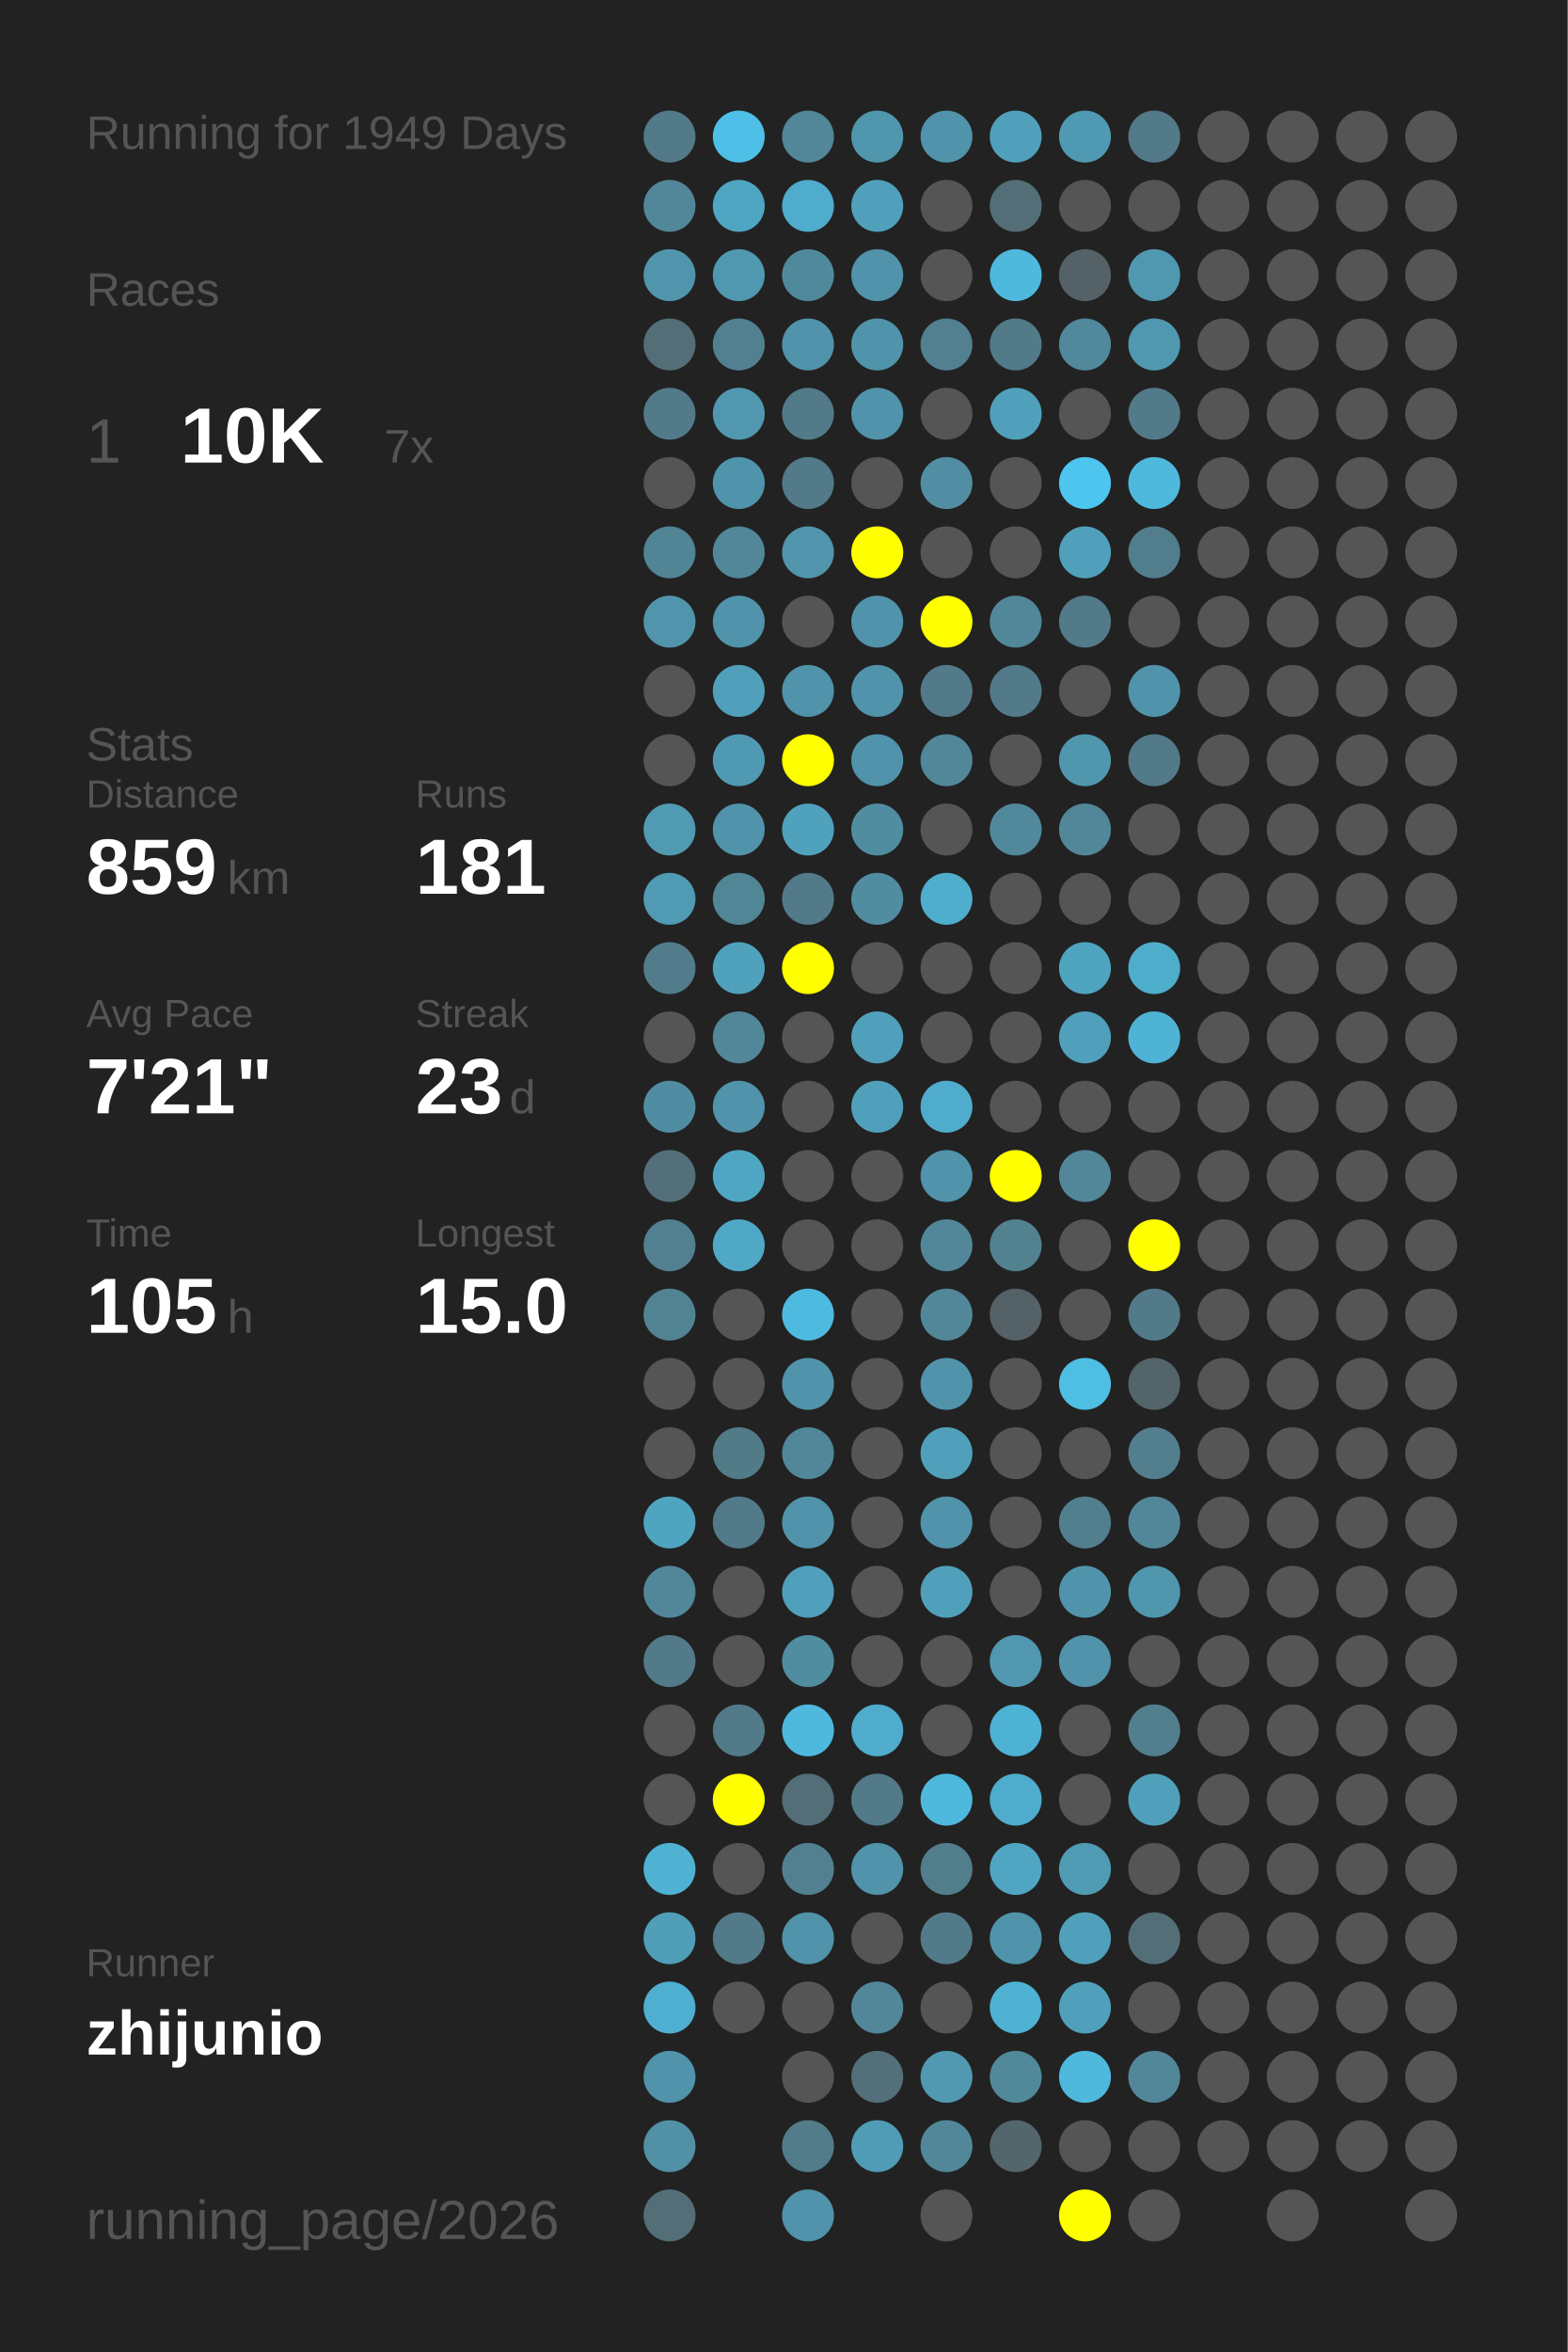
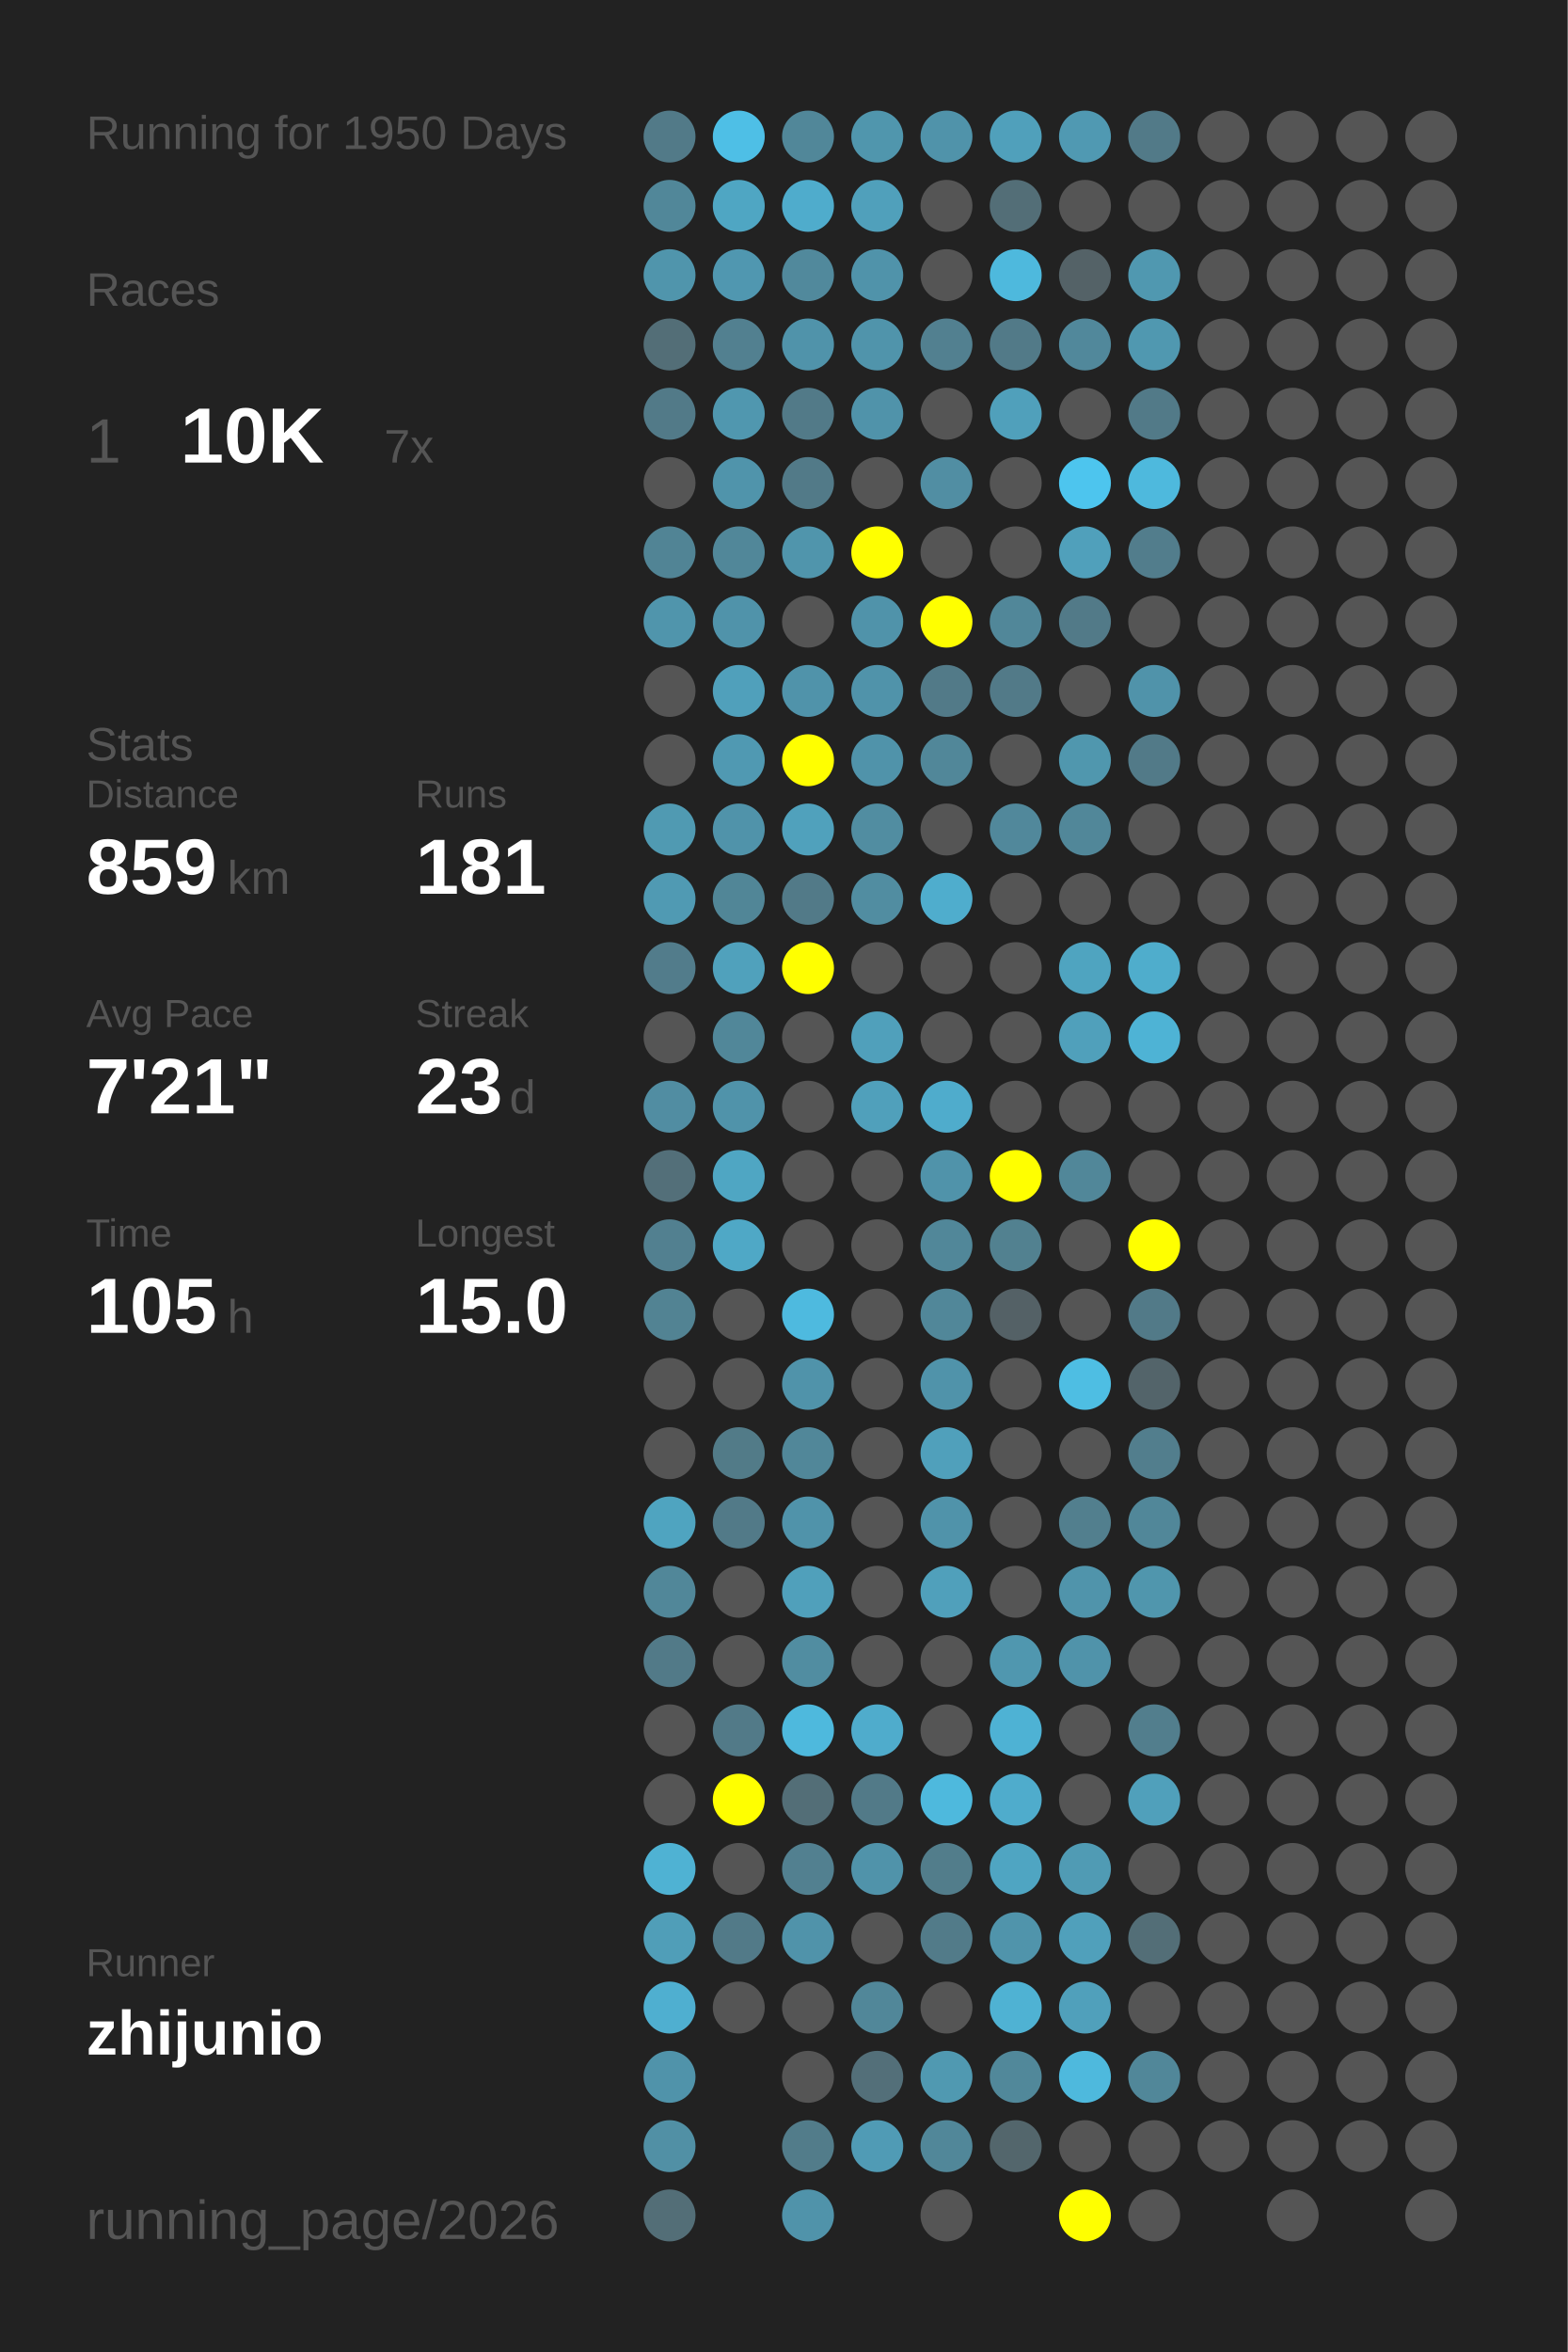
<svg xmlns="http://www.w3.org/2000/svg" baseProfile="full" height="300mm" version="1.1" viewBox="0,0,200,300" width="200mm">
  <defs />
  <rect fill="#222222" height="300" width="200" x="0" y="0" />
-   <text fill="#555555" style="font-size:6px; font-family:Arial;" x="11" y="19">Running for 1949 Days</text>
+   <text fill="#555555" style="font-size:6px; font-family:Arial;" x="11" y="19">Running for 1950 Days</text>
  <text fill="#555555" style="font-size:6px; font-family:Arial;" x="11" y="39">Races</text>
  <text fill="#555555" style="font-size:8px; font-family:Arial;" x="11" y="59">1</text>
  <text fill="#FFFFFF" style="font-size:10px; font-family:Arial; font-weight:bold;" x="23" y="59">10K</text>
  <text fill="#555555" style="font-size:6px; font-family:Arial;" x="49" y="59">7x</text>
  <text fill="#555555" style="font-size:6px; font-family:Arial;" x="11" y="97">Stats</text>
  <text fill="#555555" style="font-size:5px; font-family:Arial;" x="11" y="103">Distance</text>
  <text fill="#FFFFFF" style="font-size:10px; font-family:Arial; font-weight:bold;" x="11" y="114">859</text>
  <text fill="#555555" style="font-size:6px; font-family:Arial;" x="29" y="114">km</text>
  <text fill="#555555" style="font-size:5px; font-family:Arial;" x="53" y="103">Runs</text>
  <text fill="#FFFFFF" style="font-size:10px; font-family:Arial; font-weight:bold;" x="53" y="114">181</text>
  <text fill="#555555" style="font-size:5px; font-family:Arial;" x="11" y="131">Avg Pace</text>
  <text fill="#FFFFFF" style="font-size:10px; font-family:Arial; font-weight:bold;" x="11" y="142">7'21"</text>
  <text fill="#555555" style="font-size:5px; font-family:Arial;" x="53" y="131">Streak</text>
  <text fill="#FFFFFF" style="font-size:10px; font-family:Arial; font-weight:bold;" x="53" y="142">23</text>
  <text fill="#555555" style="font-size:6px; font-family:Arial;" x="65" y="142">d</text>
  <text fill="#555555" style="font-size:5px; font-family:Arial;" x="11" y="159">Time</text>
  <text fill="#FFFFFF" style="font-size:10px; font-family:Arial; font-weight:bold;" x="11" y="170">105</text>
  <text fill="#555555" style="font-size:6px; font-family:Arial;" x="29" y="170">h</text>
  <text fill="#555555" style="font-size:5px; font-family:Arial;" x="53" y="159">Longest</text>
  <text fill="#FFFFFF" style="font-size:10px; font-family:Arial; font-weight:bold;" x="53" y="170">15.0</text>
  <text fill="#555555" style="font-size:5px; font-family:Arial;" x="11" y="252.065">Runner</text>
  <text fill="#FFFFFF" style="font-size:8px; font-family:Arial; font-weight:bold;" x="11" y="262.065">zhijunio</text>
  <text fill="#555555" style="font-size:7px; font-family:Arial;" x="11" y="285.581">running_page/2026</text>
  <circle cx="85.417" cy="17.419" fill="#527a88" r="3.312" />
  <circle cx="85.417" cy="26.258" fill="#518799" r="3.312" />
  <circle cx="85.417" cy="35.097" fill="#5095ac" r="3.312" />
  <circle cx="85.417" cy="43.935" fill="#536e77" r="3.312" />
  <circle cx="85.417" cy="52.774" fill="#527a88" r="3.312" />
  <circle cx="85.417" cy="61.613" fill="#555555" r="3.312" />
  <circle cx="85.417" cy="70.452" fill="#518495" r="3.312" />
  <circle cx="85.417" cy="79.29" fill="#5095ac" r="3.312" />
  <circle cx="85.417" cy="88.129" fill="#555555" r="3.312" />
  <circle cx="85.417" cy="96.968" fill="#555555" r="3.312" />
  <circle cx="85.417" cy="105.806" fill="#509ab2" r="3.312" />
  <circle cx="85.417" cy="114.645" fill="#509ab3" r="3.312" />
  <circle cx="85.417" cy="123.484" fill="#527c8b" r="3.312" />
  <circle cx="85.417" cy="132.323" fill="#555555" r="3.312" />
  <circle cx="85.417" cy="141.161" fill="#518da2" r="3.312" />
  <circle cx="85.417" cy="150" fill="#536f79" r="3.312" />
  <circle cx="85.417" cy="158.839" fill="#528090" r="3.312" />
  <circle cx="85.417" cy="167.677" fill="#528393" r="3.312" />
  <circle cx="85.417" cy="176.516" fill="#555555" r="3.312" />
  <circle cx="85.417" cy="185.355" fill="#555555" r="3.312" />
  <circle cx="85.417" cy="194.194" fill="#4fa4c0" r="3.312" />
  <circle cx="85.417" cy="203.032" fill="#518799" r="3.312" />
  <circle cx="85.417" cy="211.871" fill="#527a88" r="3.312" />
  <circle cx="85.417" cy="220.71" fill="#555555" r="3.312" />
  <circle cx="85.417" cy="229.548" fill="#555555" r="3.312" />
  <circle cx="85.417" cy="238.387" fill="#4fb2d3" r="3.312" />
  <circle cx="85.417" cy="247.226" fill="#509eb8" r="3.312" />
  <circle cx="85.417" cy="256.065" fill="#4fafd0" r="3.312" />
  <circle cx="85.417" cy="264.903" fill="#5093aa" r="3.312" />
  <circle cx="85.417" cy="273.742" fill="#5190a5" r="3.312" />
  <circle cx="85.417" cy="282.581" fill="#536e77" r="3.312" />
  <circle cx="94.25" cy="17.419" fill="#4ebfe6" r="3.312" />
  <circle cx="94.25" cy="26.258" fill="#4fa6c3" r="3.312" />
  <circle cx="94.25" cy="35.097" fill="#5097b0" r="3.312" />
  <circle cx="94.25" cy="43.935" fill="#528090" r="3.312" />
  <circle cx="94.25" cy="52.774" fill="#5097af" r="3.312" />
  <circle cx="94.25" cy="61.613" fill="#5094ab" r="3.312" />
  <circle cx="94.25" cy="70.452" fill="#518799" r="3.312" />
  <circle cx="94.25" cy="79.29" fill="#5093aa" r="3.312" />
  <circle cx="94.25" cy="88.129" fill="#50a0bb" r="3.312" />
  <circle cx="94.25" cy="96.968" fill="#5099b2" r="3.312" />
  <circle cx="94.25" cy="105.806" fill="#5093aa" r="3.312" />
  <circle cx="94.25" cy="114.645" fill="#518697" r="3.312" />
  <circle cx="94.25" cy="123.484" fill="#50a1bc" r="3.312" />
  <circle cx="94.25" cy="132.323" fill="#518799" r="3.312" />
  <circle cx="94.25" cy="141.161" fill="#5093aa" r="3.312" />
  <circle cx="94.25" cy="150" fill="#4fa6c3" r="3.312" />
  <circle cx="94.25" cy="158.839" fill="#4fa8c6" r="3.312" />
  <circle cx="94.25" cy="167.677" fill="#555555" r="3.312" />
  <circle cx="94.25" cy="176.516" fill="#555555" r="3.312" />
  <circle cx="94.25" cy="185.355" fill="#527b88" r="3.312" />
  <circle cx="94.25" cy="194.194" fill="#527a88" r="3.312" />
  <circle cx="94.25" cy="203.032" fill="#555555" r="3.312" />
  <circle cx="94.25" cy="211.871" fill="#555555" r="3.312" />
  <circle cx="94.25" cy="220.71" fill="#527a88" r="3.312" />
  <circle cx="94.25" cy="229.548" fill="#FFFF00" r="3.312" />
  <circle cx="94.25" cy="238.387" fill="#555555" r="3.312" />
  <circle cx="94.25" cy="247.226" fill="#527a88" r="3.312" />
  <circle cx="94.25" cy="256.065" fill="#555555" r="3.312" />
  <circle cx="103.083" cy="17.419" fill="#518799" r="3.312" />
  <circle cx="103.083" cy="26.258" fill="#4faccc" r="3.312" />
  <circle cx="103.083" cy="35.097" fill="#51899c" r="3.312" />
  <circle cx="103.083" cy="43.935" fill="#5093aa" r="3.312" />
  <circle cx="103.083" cy="52.774" fill="#527a88" r="3.312" />
  <circle cx="103.083" cy="61.613" fill="#527a88" r="3.312" />
  <circle cx="103.083" cy="70.452" fill="#5095ac" r="3.312" />
  <circle cx="103.083" cy="79.29" fill="#555555" r="3.312" />
  <circle cx="103.083" cy="88.129" fill="#5093aa" r="3.312" />
  <circle cx="103.083" cy="96.968" fill="#FFFF00" r="3.312" />
  <circle cx="103.083" cy="105.806" fill="#50a1bc" r="3.312" />
  <circle cx="103.083" cy="114.645" fill="#527a88" r="3.312" />
  <circle cx="103.083" cy="123.484" fill="#FFFF00" r="3.312" />
  <circle cx="103.083" cy="132.323" fill="#555555" r="3.312" />
  <circle cx="103.083" cy="141.161" fill="#555555" r="3.312" />
  <circle cx="103.083" cy="150" fill="#555555" r="3.312" />
  <circle cx="103.083" cy="158.839" fill="#555555" r="3.312" />
  <circle cx="103.083" cy="167.677" fill="#4ebadf" r="3.312" />
  <circle cx="103.083" cy="176.516" fill="#5093aa" r="3.312" />
  <circle cx="103.083" cy="185.355" fill="#518799" r="3.312" />
  <circle cx="103.083" cy="194.194" fill="#5093aa" r="3.312" />
  <circle cx="103.083" cy="203.032" fill="#50a0bb" r="3.312" />
  <circle cx="103.083" cy="211.871" fill="#518da1" r="3.312" />
  <circle cx="103.083" cy="220.71" fill="#4eb9dd" r="3.312" />
  <circle cx="103.083" cy="229.548" fill="#536e77" r="3.312" />
  <circle cx="103.083" cy="238.387" fill="#528090" r="3.312" />
  <circle cx="103.083" cy="247.226" fill="#5093aa" r="3.312" />
  <circle cx="103.083" cy="256.065" fill="#555555" r="3.312" />
  <circle cx="103.083" cy="264.903" fill="#555555" r="3.312" />
  <circle cx="103.083" cy="273.742" fill="#527c8a" r="3.312" />
  <circle cx="103.083" cy="282.581" fill="#5093aa" r="3.312" />
  <circle cx="111.917" cy="17.419" fill="#5096ad" r="3.312" />
  <circle cx="111.917" cy="26.258" fill="#50a0bb" r="3.312" />
  <circle cx="111.917" cy="35.097" fill="#5093aa" r="3.312" />
  <circle cx="111.917" cy="43.935" fill="#5094ab" r="3.312" />
  <circle cx="111.917" cy="52.774" fill="#5093aa" r="3.312" />
  <circle cx="111.917" cy="61.613" fill="#555555" r="3.312" />
  <circle cx="111.917" cy="70.452" fill="#FFFF00" r="3.312" />
  <circle cx="111.917" cy="79.29" fill="#5093aa" r="3.312" />
  <circle cx="111.917" cy="88.129" fill="#5093aa" r="3.312" />
  <circle cx="111.917" cy="96.968" fill="#5093aa" r="3.312" />
  <circle cx="111.917" cy="105.806" fill="#518da1" r="3.312" />
  <circle cx="111.917" cy="114.645" fill="#518da1" r="3.312" />
  <circle cx="111.917" cy="123.484" fill="#555555" r="3.312" />
  <circle cx="111.917" cy="132.323" fill="#50a0bb" r="3.312" />
  <circle cx="111.917" cy="141.161" fill="#50a0bb" r="3.312" />
  <circle cx="111.917" cy="150" fill="#555555" r="3.312" />
  <circle cx="111.917" cy="158.839" fill="#555555" r="3.312" />
  <circle cx="111.917" cy="167.677" fill="#555555" r="3.312" />
  <circle cx="111.917" cy="176.516" fill="#555555" r="3.312" />
  <circle cx="111.917" cy="185.355" fill="#555555" r="3.312" />
  <circle cx="111.917" cy="194.194" fill="#555555" r="3.312" />
  <circle cx="111.917" cy="203.032" fill="#555555" r="3.312" />
  <circle cx="111.917" cy="211.871" fill="#555555" r="3.312" />
  <circle cx="111.917" cy="220.71" fill="#4faccc" r="3.312" />
  <circle cx="111.917" cy="229.548" fill="#527a88" r="3.312" />
  <circle cx="111.917" cy="238.387" fill="#5093aa" r="3.312" />
  <circle cx="111.917" cy="247.226" fill="#555555" r="3.312" />
  <circle cx="111.917" cy="256.065" fill="#518799" r="3.312" />
  <circle cx="111.917" cy="264.903" fill="#536f79" r="3.312" />
  <circle cx="111.917" cy="273.742" fill="#509bb5" r="3.312" />
  <circle cx="120.75" cy="17.419" fill="#5093aa" r="3.312" />
  <circle cx="120.75" cy="26.258" fill="#555555" r="3.312" />
  <circle cx="120.75" cy="35.097" fill="#555555" r="3.312" />
  <circle cx="120.75" cy="43.935" fill="#528090" r="3.312" />
  <circle cx="120.75" cy="52.774" fill="#555555" r="3.312" />
  <circle cx="120.75" cy="61.613" fill="#518ea3" r="3.312" />
  <circle cx="120.75" cy="70.452" fill="#555555" r="3.312" />
  <circle cx="120.75" cy="79.29" fill="#FFFF00" r="3.312" />
  <circle cx="120.75" cy="88.129" fill="#527a88" r="3.312" />
  <circle cx="120.75" cy="96.968" fill="#518799" r="3.312" />
  <circle cx="120.75" cy="105.806" fill="#555555" r="3.312" />
  <circle cx="120.75" cy="114.645" fill="#4fadcd" r="3.312" />
  <circle cx="120.75" cy="123.484" fill="#555555" r="3.312" />
  <circle cx="120.75" cy="132.323" fill="#555555" r="3.312" />
  <circle cx="120.75" cy="141.161" fill="#4faccc" r="3.312" />
  <circle cx="120.75" cy="150" fill="#5093aa" r="3.312" />
  <circle cx="120.75" cy="158.839" fill="#518799" r="3.312" />
  <circle cx="120.75" cy="167.677" fill="#518799" r="3.312" />
  <circle cx="120.75" cy="176.516" fill="#5093aa" r="3.312" />
  <circle cx="120.75" cy="185.355" fill="#50a0bb" r="3.312" />
  <circle cx="120.75" cy="194.194" fill="#5093aa" r="3.312" />
  <circle cx="120.75" cy="203.032" fill="#50a0bb" r="3.312" />
  <circle cx="120.75" cy="211.871" fill="#555555" r="3.312" />
  <circle cx="120.75" cy="220.71" fill="#555555" r="3.312" />
  <circle cx="120.75" cy="229.548" fill="#4eb9dd" r="3.312" />
  <circle cx="120.75" cy="238.387" fill="#527d8b" r="3.312" />
  <circle cx="120.75" cy="247.226" fill="#527b89" r="3.312" />
  <circle cx="120.75" cy="256.065" fill="#555555" r="3.312" />
  <circle cx="120.75" cy="264.903" fill="#5099b1" r="3.312" />
  <circle cx="120.75" cy="273.742" fill="#518799" r="3.312" />
  <circle cx="120.75" cy="282.581" fill="#555555" r="3.312" />
  <circle cx="129.583" cy="17.419" fill="#50a0bb" r="3.312" />
  <circle cx="129.583" cy="26.258" fill="#536e77" r="3.312" />
  <circle cx="129.583" cy="35.097" fill="#4eb9dd" r="3.312" />
  <circle cx="129.583" cy="43.935" fill="#527a88" r="3.312" />
  <circle cx="129.583" cy="52.774" fill="#50a0bb" r="3.312" />
  <circle cx="129.583" cy="61.613" fill="#555555" r="3.312" />
  <circle cx="129.583" cy="70.452" fill="#555555" r="3.312" />
  <circle cx="129.583" cy="79.29" fill="#518799" r="3.312" />
  <circle cx="129.583" cy="88.129" fill="#527a88" r="3.312" />
  <circle cx="129.583" cy="96.968" fill="#555555" r="3.312" />
  <circle cx="129.583" cy="105.806" fill="#51889b" r="3.312" />
  <circle cx="129.583" cy="114.645" fill="#555555" r="3.312" />
  <circle cx="129.583" cy="123.484" fill="#555555" r="3.312" />
  <circle cx="129.583" cy="132.323" fill="#555555" r="3.312" />
  <circle cx="129.583" cy="141.161" fill="#555555" r="3.312" />
  <circle cx="129.583" cy="150" fill="#FFFF00" r="3.312" />
  <circle cx="129.583" cy="158.839" fill="#528190" r="3.312" />
  <circle cx="129.583" cy="167.677" fill="#546166" r="3.312" />
  <circle cx="129.583" cy="176.516" fill="#555555" r="3.312" />
  <circle cx="129.583" cy="185.355" fill="#555555" r="3.312" />
  <circle cx="129.583" cy="194.194" fill="#555555" r="3.312" />
  <circle cx="129.583" cy="203.032" fill="#555555" r="3.312" />
  <circle cx="129.583" cy="211.871" fill="#5097af" r="3.312" />
  <circle cx="129.583" cy="220.71" fill="#4eb2d4" r="3.312" />
  <circle cx="129.583" cy="229.548" fill="#4faccc" r="3.312" />
  <circle cx="129.583" cy="238.387" fill="#4fa5c2" r="3.312" />
  <circle cx="129.583" cy="247.226" fill="#5094ab" r="3.312" />
  <circle cx="129.583" cy="256.065" fill="#4fb2d3" r="3.312" />
  <circle cx="129.583" cy="264.903" fill="#51889a" r="3.312" />
  <circle cx="129.583" cy="273.742" fill="#53666c" r="3.312" />
  <circle cx="138.417" cy="17.419" fill="#5099b2" r="3.312" />
  <circle cx="138.417" cy="26.258" fill="#555555" r="3.312" />
  <circle cx="138.417" cy="35.097" fill="#546267" r="3.312" />
  <circle cx="138.417" cy="43.935" fill="#51889b" r="3.312" />
  <circle cx="138.417" cy="52.774" fill="#555555" r="3.312" />
  <circle cx="138.417" cy="61.613" fill="#4dc5ee" r="3.312" />
  <circle cx="138.417" cy="70.452" fill="#50a0bb" r="3.312" />
  <circle cx="138.417" cy="79.29" fill="#527a88" r="3.312" />
  <circle cx="138.417" cy="88.129" fill="#555555" r="3.312" />
  <circle cx="138.417" cy="96.968" fill="#5097ae" r="3.312" />
  <circle cx="138.417" cy="105.806" fill="#518799" r="3.312" />
  <circle cx="138.417" cy="114.645" fill="#555555" r="3.312" />
  <circle cx="138.417" cy="123.484" fill="#4fa4c0" r="3.312" />
  <circle cx="138.417" cy="132.323" fill="#50a0bb" r="3.312" />
  <circle cx="138.417" cy="141.161" fill="#555555" r="3.312" />
  <circle cx="138.417" cy="150" fill="#518799" r="3.312" />
  <circle cx="138.417" cy="158.839" fill="#555555" r="3.312" />
  <circle cx="138.417" cy="167.677" fill="#555555" r="3.312" />
  <circle cx="138.417" cy="176.516" fill="#4ebee3" r="3.312" />
  <circle cx="138.417" cy="185.355" fill="#555555" r="3.312" />
  <circle cx="138.417" cy="194.194" fill="#527f8e" r="3.312" />
  <circle cx="138.417" cy="203.032" fill="#5094ab" r="3.312" />
  <circle cx="138.417" cy="211.871" fill="#5093aa" r="3.312" />
  <circle cx="138.417" cy="220.71" fill="#555555" r="3.312" />
  <circle cx="138.417" cy="229.548" fill="#555555" r="3.312" />
  <circle cx="138.417" cy="238.387" fill="#509bb4" r="3.312" />
  <circle cx="138.417" cy="247.226" fill="#50a0bb" r="3.312" />
  <circle cx="138.417" cy="256.065" fill="#50a0bb" r="3.312" />
  <circle cx="138.417" cy="264.903" fill="#4eb9dd" r="3.312" />
  <circle cx="138.417" cy="273.742" fill="#555555" r="3.312" />
  <circle cx="138.417" cy="282.581" fill="#FFFF00" r="3.312" />
  <circle cx="147.25" cy="17.419" fill="#527a88" r="3.312" />
  <circle cx="147.25" cy="26.258" fill="#555555" r="3.312" />
  <circle cx="147.25" cy="35.097" fill="#5098b0" r="3.312" />
  <circle cx="147.25" cy="43.935" fill="#5098b0" r="3.312" />
  <circle cx="147.25" cy="52.774" fill="#527a88" r="3.312" />
  <circle cx="147.25" cy="61.613" fill="#4eb9dd" r="3.312" />
  <circle cx="147.25" cy="70.452" fill="#527d8c" r="3.312" />
  <circle cx="147.25" cy="79.29" fill="#555555" r="3.312" />
  <circle cx="147.25" cy="88.129" fill="#5093aa" r="3.312" />
  <circle cx="147.25" cy="96.968" fill="#527a88" r="3.312" />
  <circle cx="147.25" cy="105.806" fill="#555555" r="3.312" />
  <circle cx="147.25" cy="114.645" fill="#555555" r="3.312" />
  <circle cx="147.25" cy="123.484" fill="#4fadcc" r="3.312" />
  <circle cx="147.25" cy="132.323" fill="#4eb3d5" r="3.312" />
  <circle cx="147.25" cy="141.161" fill="#555555" r="3.312" />
  <circle cx="147.25" cy="150" fill="#555555" r="3.312" />
  <circle cx="147.25" cy="158.839" fill="#FFFF00" r="3.312" />
  <circle cx="147.25" cy="167.677" fill="#527a88" r="3.312" />
  <circle cx="147.25" cy="176.516" fill="#53646a" r="3.312" />
  <circle cx="147.25" cy="185.355" fill="#527e8d" r="3.312" />
  <circle cx="147.25" cy="194.194" fill="#518799" r="3.312" />
  <circle cx="147.25" cy="203.032" fill="#5096ad" r="3.312" />
  <circle cx="147.25" cy="211.871" fill="#555555" r="3.312" />
  <circle cx="147.25" cy="220.71" fill="#527e8d" r="3.312" />
  <circle cx="147.25" cy="229.548" fill="#50a0bb" r="3.312" />
  <circle cx="147.25" cy="238.387" fill="#555555" r="3.312" />
  <circle cx="147.25" cy="247.226" fill="#536e77" r="3.312" />
  <circle cx="147.25" cy="256.065" fill="#555555" r="3.312" />
  <circle cx="147.25" cy="264.903" fill="#518799" r="3.312" />
  <circle cx="147.25" cy="273.742" fill="#555555" r="3.312" />
  <circle cx="147.25" cy="282.581" fill="#555555" r="3.312" />
  <circle cx="156.083" cy="17.419" fill="#555555" r="3.312" />
  <circle cx="156.083" cy="26.258" fill="#555555" r="3.312" />
  <circle cx="156.083" cy="35.097" fill="#555555" r="3.312" />
  <circle cx="156.083" cy="43.935" fill="#555555" r="3.312" />
  <circle cx="156.083" cy="52.774" fill="#555555" r="3.312" />
  <circle cx="156.083" cy="61.613" fill="#555555" r="3.312" />
  <circle cx="156.083" cy="70.452" fill="#555555" r="3.312" />
  <circle cx="156.083" cy="79.29" fill="#555555" r="3.312" />
  <circle cx="156.083" cy="88.129" fill="#555555" r="3.312" />
  <circle cx="156.083" cy="96.968" fill="#555555" r="3.312" />
  <circle cx="156.083" cy="105.806" fill="#555555" r="3.312" />
  <circle cx="156.083" cy="114.645" fill="#555555" r="3.312" />
  <circle cx="156.083" cy="123.484" fill="#555555" r="3.312" />
  <circle cx="156.083" cy="132.323" fill="#555555" r="3.312" />
  <circle cx="156.083" cy="141.161" fill="#555555" r="3.312" />
  <circle cx="156.083" cy="150" fill="#555555" r="3.312" />
  <circle cx="156.083" cy="158.839" fill="#555555" r="3.312" />
  <circle cx="156.083" cy="167.677" fill="#555555" r="3.312" />
  <circle cx="156.083" cy="176.516" fill="#555555" r="3.312" />
  <circle cx="156.083" cy="185.355" fill="#555555" r="3.312" />
  <circle cx="156.083" cy="194.194" fill="#555555" r="3.312" />
  <circle cx="156.083" cy="203.032" fill="#555555" r="3.312" />
  <circle cx="156.083" cy="211.871" fill="#555555" r="3.312" />
  <circle cx="156.083" cy="220.71" fill="#555555" r="3.312" />
  <circle cx="156.083" cy="229.548" fill="#555555" r="3.312" />
  <circle cx="156.083" cy="238.387" fill="#555555" r="3.312" />
  <circle cx="156.083" cy="247.226" fill="#555555" r="3.312" />
  <circle cx="156.083" cy="256.065" fill="#555555" r="3.312" />
  <circle cx="156.083" cy="264.903" fill="#555555" r="3.312" />
  <circle cx="156.083" cy="273.742" fill="#555555" r="3.312" />
  <circle cx="164.917" cy="17.419" fill="#555555" r="3.312" />
  <circle cx="164.917" cy="26.258" fill="#555555" r="3.312" />
  <circle cx="164.917" cy="35.097" fill="#555555" r="3.312" />
  <circle cx="164.917" cy="43.935" fill="#555555" r="3.312" />
  <circle cx="164.917" cy="52.774" fill="#555555" r="3.312" />
  <circle cx="164.917" cy="61.613" fill="#555555" r="3.312" />
  <circle cx="164.917" cy="70.452" fill="#555555" r="3.312" />
  <circle cx="164.917" cy="79.29" fill="#555555" r="3.312" />
  <circle cx="164.917" cy="88.129" fill="#555555" r="3.312" />
  <circle cx="164.917" cy="96.968" fill="#555555" r="3.312" />
  <circle cx="164.917" cy="105.806" fill="#555555" r="3.312" />
  <circle cx="164.917" cy="114.645" fill="#555555" r="3.312" />
  <circle cx="164.917" cy="123.484" fill="#555555" r="3.312" />
  <circle cx="164.917" cy="132.323" fill="#555555" r="3.312" />
  <circle cx="164.917" cy="141.161" fill="#555555" r="3.312" />
  <circle cx="164.917" cy="150" fill="#555555" r="3.312" />
  <circle cx="164.917" cy="158.839" fill="#555555" r="3.312" />
  <circle cx="164.917" cy="167.677" fill="#555555" r="3.312" />
  <circle cx="164.917" cy="176.516" fill="#555555" r="3.312" />
  <circle cx="164.917" cy="185.355" fill="#555555" r="3.312" />
  <circle cx="164.917" cy="194.194" fill="#555555" r="3.312" />
  <circle cx="164.917" cy="203.032" fill="#555555" r="3.312" />
  <circle cx="164.917" cy="211.871" fill="#555555" r="3.312" />
  <circle cx="164.917" cy="220.71" fill="#555555" r="3.312" />
  <circle cx="164.917" cy="229.548" fill="#555555" r="3.312" />
  <circle cx="164.917" cy="238.387" fill="#555555" r="3.312" />
  <circle cx="164.917" cy="247.226" fill="#555555" r="3.312" />
  <circle cx="164.917" cy="256.065" fill="#555555" r="3.312" />
  <circle cx="164.917" cy="264.903" fill="#555555" r="3.312" />
  <circle cx="164.917" cy="273.742" fill="#555555" r="3.312" />
  <circle cx="164.917" cy="282.581" fill="#555555" r="3.312" />
  <circle cx="173.75" cy="17.419" fill="#555555" r="3.312" />
  <circle cx="173.75" cy="26.258" fill="#555555" r="3.312" />
  <circle cx="173.75" cy="35.097" fill="#555555" r="3.312" />
  <circle cx="173.75" cy="43.935" fill="#555555" r="3.312" />
  <circle cx="173.75" cy="52.774" fill="#555555" r="3.312" />
  <circle cx="173.75" cy="61.613" fill="#555555" r="3.312" />
  <circle cx="173.75" cy="70.452" fill="#555555" r="3.312" />
  <circle cx="173.75" cy="79.29" fill="#555555" r="3.312" />
  <circle cx="173.75" cy="88.129" fill="#555555" r="3.312" />
  <circle cx="173.75" cy="96.968" fill="#555555" r="3.312" />
  <circle cx="173.75" cy="105.806" fill="#555555" r="3.312" />
  <circle cx="173.75" cy="114.645" fill="#555555" r="3.312" />
  <circle cx="173.75" cy="123.484" fill="#555555" r="3.312" />
  <circle cx="173.75" cy="132.323" fill="#555555" r="3.312" />
  <circle cx="173.75" cy="141.161" fill="#555555" r="3.312" />
  <circle cx="173.75" cy="150" fill="#555555" r="3.312" />
  <circle cx="173.75" cy="158.839" fill="#555555" r="3.312" />
  <circle cx="173.75" cy="167.677" fill="#555555" r="3.312" />
  <circle cx="173.75" cy="176.516" fill="#555555" r="3.312" />
  <circle cx="173.75" cy="185.355" fill="#555555" r="3.312" />
  <circle cx="173.75" cy="194.194" fill="#555555" r="3.312" />
  <circle cx="173.75" cy="203.032" fill="#555555" r="3.312" />
  <circle cx="173.75" cy="211.871" fill="#555555" r="3.312" />
  <circle cx="173.75" cy="220.71" fill="#555555" r="3.312" />
  <circle cx="173.75" cy="229.548" fill="#555555" r="3.312" />
  <circle cx="173.75" cy="238.387" fill="#555555" r="3.312" />
  <circle cx="173.75" cy="247.226" fill="#555555" r="3.312" />
  <circle cx="173.75" cy="256.065" fill="#555555" r="3.312" />
  <circle cx="173.75" cy="264.903" fill="#555555" r="3.312" />
  <circle cx="173.75" cy="273.742" fill="#555555" r="3.312" />
  <circle cx="182.583" cy="17.419" fill="#555555" r="3.312" />
  <circle cx="182.583" cy="26.258" fill="#555555" r="3.312" />
  <circle cx="182.583" cy="35.097" fill="#555555" r="3.312" />
  <circle cx="182.583" cy="43.935" fill="#555555" r="3.312" />
  <circle cx="182.583" cy="52.774" fill="#555555" r="3.312" />
  <circle cx="182.583" cy="61.613" fill="#555555" r="3.312" />
  <circle cx="182.583" cy="70.452" fill="#555555" r="3.312" />
  <circle cx="182.583" cy="79.29" fill="#555555" r="3.312" />
  <circle cx="182.583" cy="88.129" fill="#555555" r="3.312" />
  <circle cx="182.583" cy="96.968" fill="#555555" r="3.312" />
  <circle cx="182.583" cy="105.806" fill="#555555" r="3.312" />
  <circle cx="182.583" cy="114.645" fill="#555555" r="3.312" />
  <circle cx="182.583" cy="123.484" fill="#555555" r="3.312" />
  <circle cx="182.583" cy="132.323" fill="#555555" r="3.312" />
  <circle cx="182.583" cy="141.161" fill="#555555" r="3.312" />
  <circle cx="182.583" cy="150" fill="#555555" r="3.312" />
  <circle cx="182.583" cy="158.839" fill="#555555" r="3.312" />
  <circle cx="182.583" cy="167.677" fill="#555555" r="3.312" />
  <circle cx="182.583" cy="176.516" fill="#555555" r="3.312" />
  <circle cx="182.583" cy="185.355" fill="#555555" r="3.312" />
  <circle cx="182.583" cy="194.194" fill="#555555" r="3.312" />
  <circle cx="182.583" cy="203.032" fill="#555555" r="3.312" />
  <circle cx="182.583" cy="211.871" fill="#555555" r="3.312" />
  <circle cx="182.583" cy="220.71" fill="#555555" r="3.312" />
  <circle cx="182.583" cy="229.548" fill="#555555" r="3.312" />
  <circle cx="182.583" cy="238.387" fill="#555555" r="3.312" />
  <circle cx="182.583" cy="247.226" fill="#555555" r="3.312" />
  <circle cx="182.583" cy="256.065" fill="#555555" r="3.312" />
  <circle cx="182.583" cy="264.903" fill="#555555" r="3.312" />
  <circle cx="182.583" cy="273.742" fill="#555555" r="3.312" />
  <circle cx="182.583" cy="282.581" fill="#555555" r="3.312" />
</svg>
